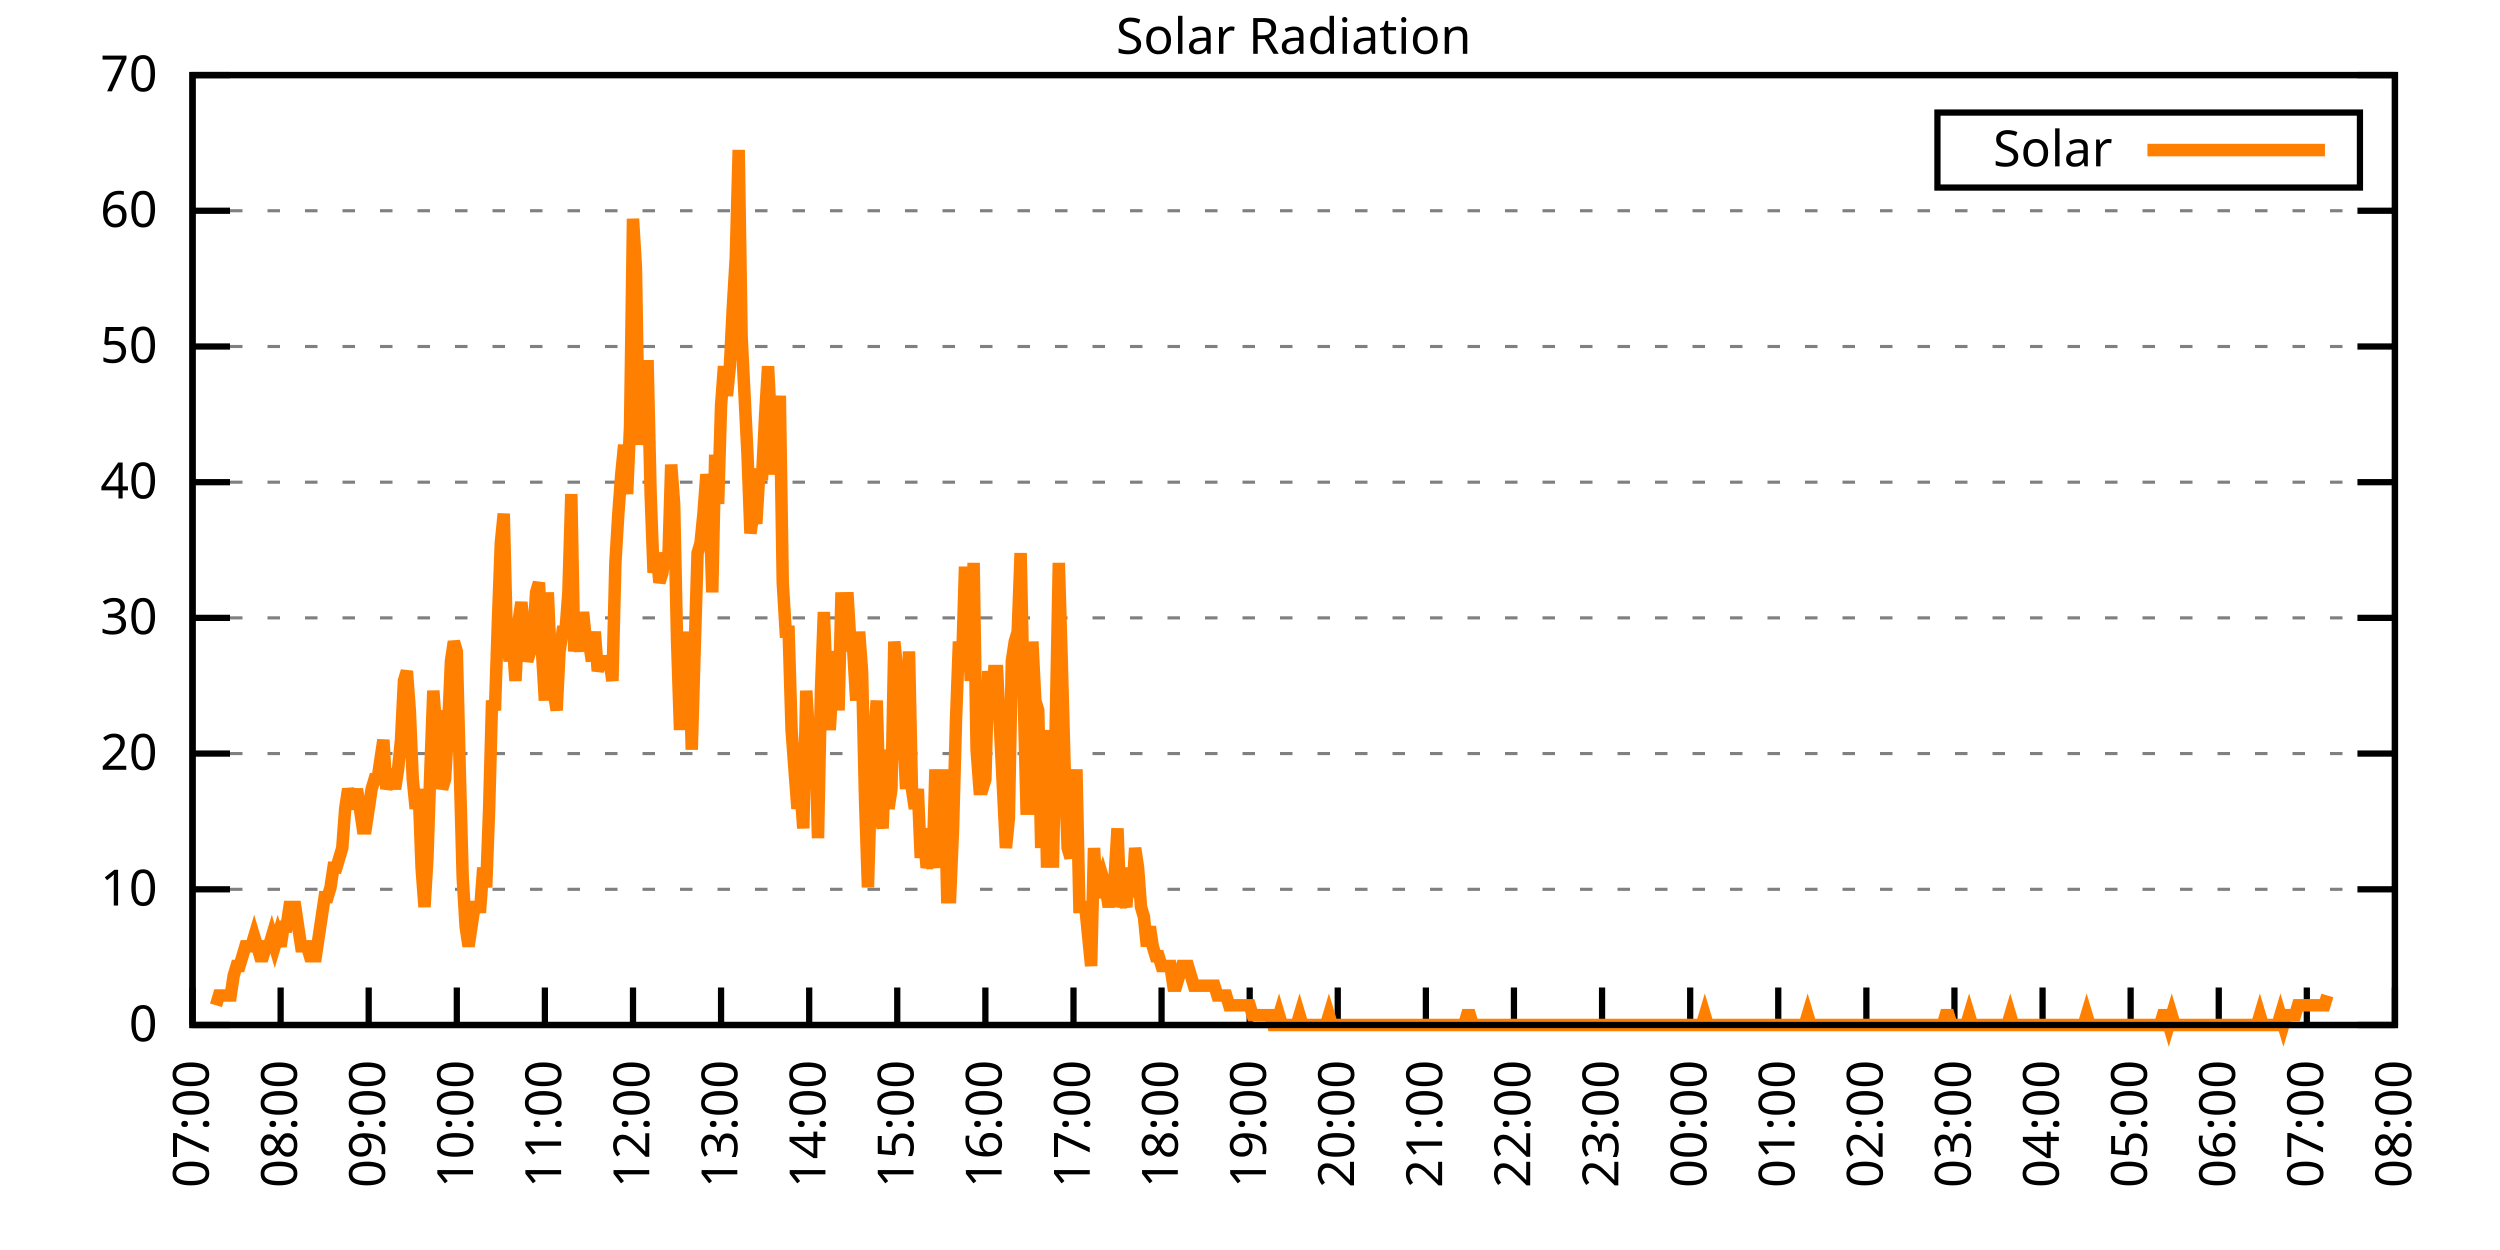
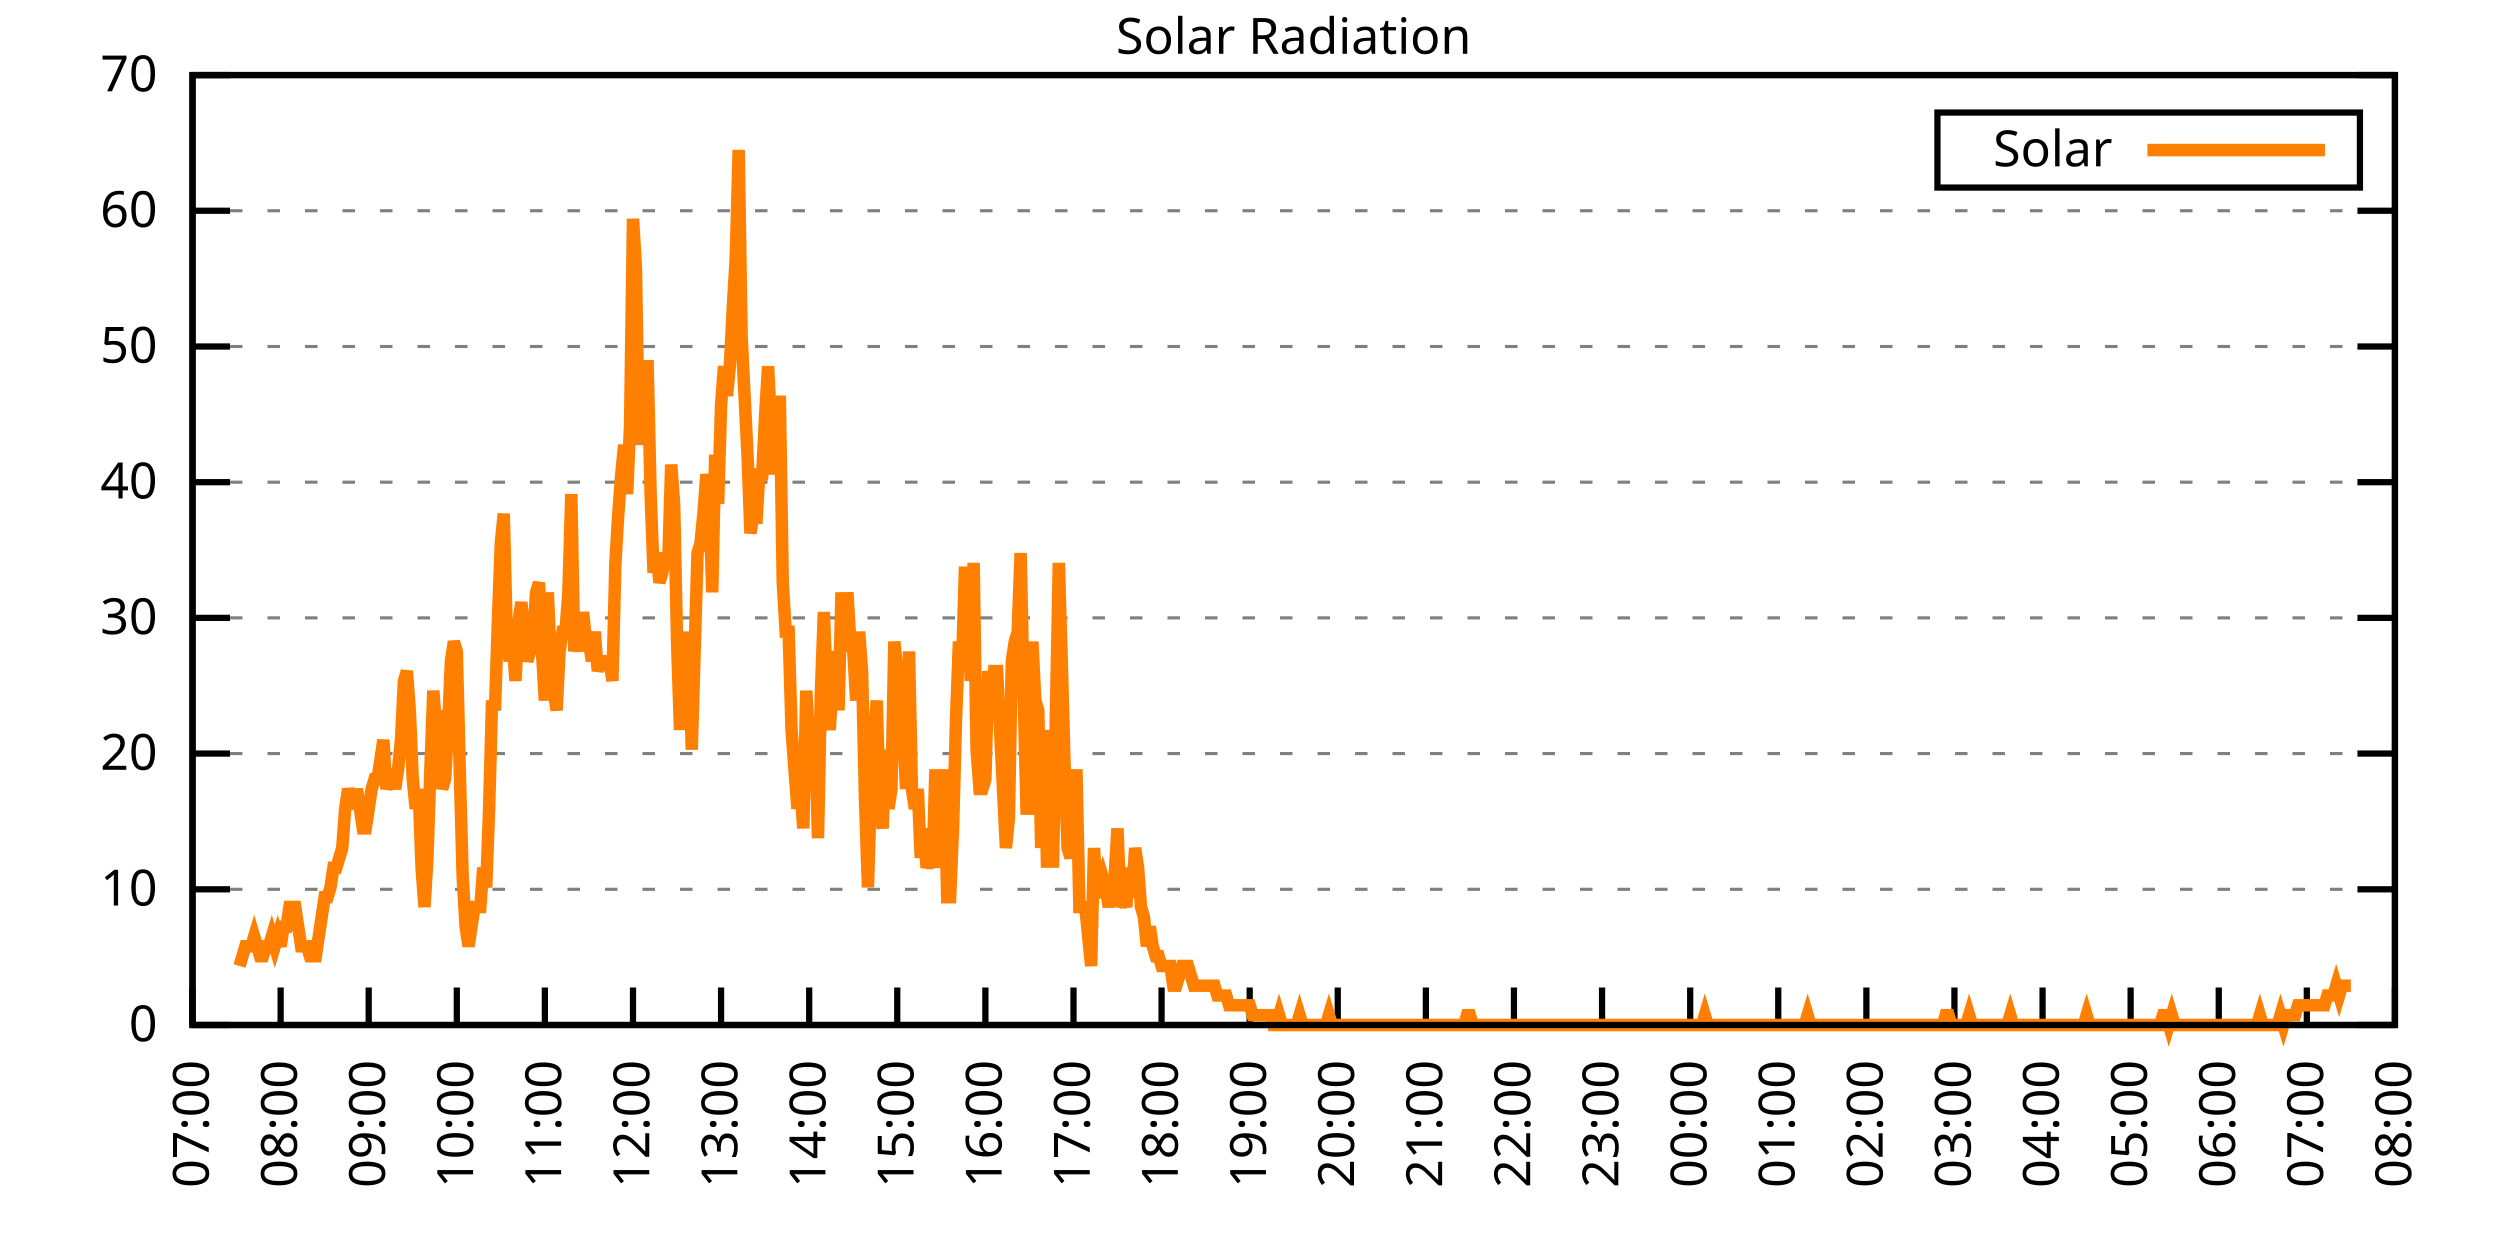
<svg xmlns="http://www.w3.org/2000/svg" xmlns:xlink="http://www.w3.org/1999/xlink" width="400" height="200" viewBox="0 0 400 200">
  <g id="gnuplot_canvas">
    <rect x="0" y="0" width="400" height="200" fill="none" />
    <defs>
      <circle id="gpDot" r="0.5" stroke-width="0.5" stroke="currentColor" />
      <path id="gpPt0" stroke-width="0.333" stroke="currentColor" d="M-1,0 h2 M0,-1 v2" />
      <path id="gpPt1" stroke-width="0.333" stroke="currentColor" d="M-1,-1 L1,1 M1,-1 L-1,1" />
      <path id="gpPt2" stroke-width="0.333" stroke="currentColor" d="M-1,0 L1,0 M0,-1 L0,1 M-1,-1 L1,1 M-1,1 L1,-1" />
      <rect id="gpPt3" stroke-width="0.333" stroke="currentColor" x="-1" y="-1" width="2" height="2" />
      <rect id="gpPt4" stroke-width="0.333" stroke="currentColor" fill="currentColor" x="-1" y="-1" width="2" height="2" />
      <circle id="gpPt5" stroke-width="0.333" stroke="currentColor" cx="0" cy="0" r="1" />
      <use xlink:href="#gpPt5" id="gpPt6" fill="currentColor" stroke="none" />
      <path id="gpPt7" stroke-width="0.333" stroke="currentColor" d="M0,-1.33 L-1.33,0.67 L1.33,0.67 z" />
      <use xlink:href="#gpPt7" id="gpPt8" fill="currentColor" stroke="none" />
      <use xlink:href="#gpPt7" id="gpPt9" stroke="currentColor" transform="rotate(180)" />
      <use xlink:href="#gpPt9" id="gpPt10" fill="currentColor" stroke="none" />
      <use xlink:href="#gpPt3" id="gpPt11" stroke="currentColor" transform="rotate(45)" />
      <use xlink:href="#gpPt11" id="gpPt12" fill="currentColor" stroke="none" />
      <path id="gpPt13" stroke-width="0.333" stroke="currentColor" d="M0,1.330 L1.265,0.411 L0.782,-1.067 L-0.782,-1.076 L-1.265,0.411 z" />
      <use xlink:href="#gpPt13" id="gpPt14" fill="currentColor" stroke="none" />
      <filter id="textbox" filterUnits="objectBoundingBox" x="0" y="0" height="1" width="1">
        <feFlood flood-color="white" flood-opacity="1" result="bgnd" />
        <feComposite in="SourceGraphic" in2="bgnd" operator="atop" />
      </filter>
      <filter id="greybox" filterUnits="objectBoundingBox" x="0" y="0" height="1" width="1">
        <feFlood flood-color="lightgrey" flood-opacity="1" result="grey" />
        <feComposite in="SourceGraphic" in2="grey" operator="atop" />
      </filter>
    </defs>
    <g fill="none" color="white" stroke="currentColor" stroke-width="1.00" stroke-linecap="butt" stroke-linejoin="miter">
</g>
    <g fill="none" color="black" stroke="currentColor" stroke-width="1.00" stroke-linecap="butt" stroke-linejoin="miter">
      <g stroke="none" shape-rendering="crispEdges">
        <polygon fill="rgb(255, 255, 255)" points="30.80,164.00 383.18,164.00 383.18,12.02 30.80,12.02 " />
      </g>
    </g>
    <g fill="none" color="black" stroke="currentColor" stroke-width="1.00" stroke-linecap="butt" stroke-linejoin="miter">
</g>
    <g fill="none" color="black" stroke="black" stroke-width="0.50" stroke-linecap="butt" stroke-linejoin="miter">
</g>
    <g fill="none" color="gray" stroke="currentColor" stroke-width="0.50" stroke-linecap="butt" stroke-linejoin="miter">
      <path stroke="gray" stroke-dasharray="2,4" class="gridline" d="M30.80,164.00 L383.19,164.00  " />
    </g>
    <g fill="none" color="gray" stroke="gray" stroke-width="1.00" stroke-linecap="butt" stroke-linejoin="miter">
</g>
    <g fill="none" color="black" stroke="currentColor" stroke-width="1.00" stroke-linecap="butt" stroke-linejoin="miter">
      <path stroke="black" d="M30.80,164.00 L36.80,164.00 M383.19,164.00 L377.19,164.00  " />
      <g transform="translate(25.20,166.60)" stroke="none" fill="black" font-family="Sans" font-size="8.00" text-anchor="end">
        <text>
          <tspan font-family="Sans"> 0</tspan>
        </text>
      </g>
    </g>
    <g fill="none" color="black" stroke="currentColor" stroke-width="1.00" stroke-linecap="butt" stroke-linejoin="miter">
</g>
    <g fill="none" color="black" stroke="black" stroke-width="0.50" stroke-linecap="butt" stroke-linejoin="miter">
</g>
    <g fill="none" color="gray" stroke="currentColor" stroke-width="0.50" stroke-linecap="butt" stroke-linejoin="miter">
      <path stroke="gray" stroke-dasharray="2,4" class="gridline" d="M30.80,142.29 L383.19,142.29  " />
    </g>
    <g fill="none" color="gray" stroke="gray" stroke-width="1.00" stroke-linecap="butt" stroke-linejoin="miter">
</g>
    <g fill="none" color="black" stroke="currentColor" stroke-width="1.00" stroke-linecap="butt" stroke-linejoin="miter">
      <path stroke="black" d="M30.80,142.29 L36.80,142.29 M383.19,142.29 L377.19,142.29  " />
      <g transform="translate(25.20,144.89)" stroke="none" fill="black" font-family="Sans" font-size="8.00" text-anchor="end">
        <text>
          <tspan font-family="Sans"> 10</tspan>
        </text>
      </g>
    </g>
    <g fill="none" color="black" stroke="currentColor" stroke-width="1.00" stroke-linecap="butt" stroke-linejoin="miter">
</g>
    <g fill="none" color="black" stroke="black" stroke-width="0.50" stroke-linecap="butt" stroke-linejoin="miter">
</g>
    <g fill="none" color="gray" stroke="currentColor" stroke-width="0.50" stroke-linecap="butt" stroke-linejoin="miter">
      <path stroke="gray" stroke-dasharray="2,4" class="gridline" d="M30.80,120.57 L383.19,120.57  " />
    </g>
    <g fill="none" color="gray" stroke="gray" stroke-width="1.00" stroke-linecap="butt" stroke-linejoin="miter">
</g>
    <g fill="none" color="black" stroke="currentColor" stroke-width="1.00" stroke-linecap="butt" stroke-linejoin="miter">
      <path stroke="black" d="M30.80,120.57 L36.80,120.57 M383.19,120.57 L377.19,120.57  " />
      <g transform="translate(25.20,123.17)" stroke="none" fill="black" font-family="Sans" font-size="8.00" text-anchor="end">
        <text>
          <tspan font-family="Sans"> 20</tspan>
        </text>
      </g>
    </g>
    <g fill="none" color="black" stroke="currentColor" stroke-width="1.00" stroke-linecap="butt" stroke-linejoin="miter">
</g>
    <g fill="none" color="black" stroke="black" stroke-width="0.50" stroke-linecap="butt" stroke-linejoin="miter">
</g>
    <g fill="none" color="gray" stroke="currentColor" stroke-width="0.50" stroke-linecap="butt" stroke-linejoin="miter">
      <path stroke="gray" stroke-dasharray="2,4" class="gridline" d="M30.80,98.86 L383.19,98.86  " />
    </g>
    <g fill="none" color="gray" stroke="gray" stroke-width="1.00" stroke-linecap="butt" stroke-linejoin="miter">
</g>
    <g fill="none" color="black" stroke="currentColor" stroke-width="1.00" stroke-linecap="butt" stroke-linejoin="miter">
      <path stroke="black" d="M30.80,98.86 L36.80,98.86 M383.19,98.86 L377.19,98.86  " />
      <g transform="translate(25.20,101.46)" stroke="none" fill="black" font-family="Sans" font-size="8.00" text-anchor="end">
        <text>
          <tspan font-family="Sans"> 30</tspan>
        </text>
      </g>
    </g>
    <g fill="none" color="black" stroke="currentColor" stroke-width="1.00" stroke-linecap="butt" stroke-linejoin="miter">
</g>
    <g fill="none" color="black" stroke="black" stroke-width="0.50" stroke-linecap="butt" stroke-linejoin="miter">
</g>
    <g fill="none" color="gray" stroke="currentColor" stroke-width="0.50" stroke-linecap="butt" stroke-linejoin="miter">
      <path stroke="gray" stroke-dasharray="2,4" class="gridline" d="M30.80,77.15 L383.19,77.15  " />
    </g>
    <g fill="none" color="gray" stroke="gray" stroke-width="1.00" stroke-linecap="butt" stroke-linejoin="miter">
</g>
    <g fill="none" color="black" stroke="currentColor" stroke-width="1.00" stroke-linecap="butt" stroke-linejoin="miter">
      <path stroke="black" d="M30.80,77.15 L36.80,77.15 M383.19,77.15 L377.19,77.15  " />
      <g transform="translate(25.20,79.75)" stroke="none" fill="black" font-family="Sans" font-size="8.00" text-anchor="end">
        <text>
          <tspan font-family="Sans"> 40</tspan>
        </text>
      </g>
    </g>
    <g fill="none" color="black" stroke="currentColor" stroke-width="1.00" stroke-linecap="butt" stroke-linejoin="miter">
</g>
    <g fill="none" color="black" stroke="black" stroke-width="0.50" stroke-linecap="butt" stroke-linejoin="miter">
</g>
    <g fill="none" color="gray" stroke="currentColor" stroke-width="0.50" stroke-linecap="butt" stroke-linejoin="miter">
      <path stroke="gray" stroke-dasharray="2,4" class="gridline" d="M30.80,55.44 L383.19,55.44  " />
    </g>
    <g fill="none" color="gray" stroke="gray" stroke-width="1.00" stroke-linecap="butt" stroke-linejoin="miter">
</g>
    <g fill="none" color="black" stroke="currentColor" stroke-width="1.00" stroke-linecap="butt" stroke-linejoin="miter">
      <path stroke="black" d="M30.80,55.44 L36.80,55.44 M383.19,55.44 L377.19,55.44  " />
      <g transform="translate(25.20,58.04)" stroke="none" fill="black" font-family="Sans" font-size="8.00" text-anchor="end">
        <text>
          <tspan font-family="Sans"> 50</tspan>
        </text>
      </g>
    </g>
    <g fill="none" color="black" stroke="currentColor" stroke-width="1.00" stroke-linecap="butt" stroke-linejoin="miter">
</g>
    <g fill="none" color="black" stroke="black" stroke-width="0.50" stroke-linecap="butt" stroke-linejoin="miter">
</g>
    <g fill="none" color="gray" stroke="currentColor" stroke-width="0.50" stroke-linecap="butt" stroke-linejoin="miter">
      <path stroke="gray" stroke-dasharray="2,4" class="gridline" d="M30.80,33.72 L383.19,33.72  " />
    </g>
    <g fill="none" color="gray" stroke="gray" stroke-width="1.00" stroke-linecap="butt" stroke-linejoin="miter">
</g>
    <g fill="none" color="black" stroke="currentColor" stroke-width="1.00" stroke-linecap="butt" stroke-linejoin="miter">
      <path stroke="black" d="M30.80,33.72 L36.80,33.72 M383.19,33.72 L377.19,33.72  " />
      <g transform="translate(25.20,36.32)" stroke="none" fill="black" font-family="Sans" font-size="8.00" text-anchor="end">
        <text>
          <tspan font-family="Sans"> 60</tspan>
        </text>
      </g>
    </g>
    <g fill="none" color="black" stroke="currentColor" stroke-width="1.00" stroke-linecap="butt" stroke-linejoin="miter">
</g>
    <g fill="none" color="black" stroke="black" stroke-width="0.50" stroke-linecap="butt" stroke-linejoin="miter">
</g>
    <g fill="none" color="gray" stroke="currentColor" stroke-width="0.50" stroke-linecap="butt" stroke-linejoin="miter">
      <path stroke="gray" stroke-dasharray="2,4" class="gridline" d="M30.80,12.01 L383.19,12.01  " />
    </g>
    <g fill="none" color="gray" stroke="gray" stroke-width="1.00" stroke-linecap="butt" stroke-linejoin="miter">
</g>
    <g fill="none" color="black" stroke="currentColor" stroke-width="1.00" stroke-linecap="butt" stroke-linejoin="miter">
      <path stroke="black" d="M30.80,12.01 L36.80,12.01 M383.19,12.01 L377.19,12.01  " />
      <g transform="translate(25.20,14.61)" stroke="none" fill="black" font-family="Sans" font-size="8.00" text-anchor="end">
        <text>
          <tspan font-family="Sans"> 70</tspan>
        </text>
      </g>
    </g>
    <g fill="none" color="black" stroke="currentColor" stroke-width="1.00" stroke-linecap="butt" stroke-linejoin="miter">
      <path stroke="black" d="M30.80,164.00 L30.80,158.00  " />
      <g transform="translate(33.40,169.60) rotate(270.00)" stroke="none" fill="black" font-family="Sans" font-size="8.00" text-anchor="end">
        <text>
          <tspan font-family="Sans">07:00</tspan>
        </text>
      </g>
    </g>
    <g fill="none" color="black" stroke="currentColor" stroke-width="1.00" stroke-linecap="butt" stroke-linejoin="miter">
      <path stroke="black" d="M44.90,164.00 L44.90,158.00  " />
      <g transform="translate(47.50,169.60) rotate(270.00)" stroke="none" fill="black" font-family="Sans" font-size="8.00" text-anchor="end">
        <text>
          <tspan font-family="Sans">08:00</tspan>
        </text>
      </g>
    </g>
    <g fill="none" color="black" stroke="currentColor" stroke-width="1.00" stroke-linecap="butt" stroke-linejoin="miter">
      <path stroke="black" d="M58.99,164.00 L58.99,158.00  " />
      <g transform="translate(61.59,169.60) rotate(270.00)" stroke="none" fill="black" font-family="Sans" font-size="8.00" text-anchor="end">
        <text>
          <tspan font-family="Sans">09:00</tspan>
        </text>
      </g>
    </g>
    <g fill="none" color="black" stroke="currentColor" stroke-width="1.00" stroke-linecap="butt" stroke-linejoin="miter">
      <path stroke="black" d="M73.09,164.00 L73.09,158.00  " />
      <g transform="translate(75.69,169.60) rotate(270.00)" stroke="none" fill="black" font-family="Sans" font-size="8.00" text-anchor="end">
        <text>
          <tspan font-family="Sans">10:00</tspan>
        </text>
      </g>
    </g>
    <g fill="none" color="black" stroke="currentColor" stroke-width="1.00" stroke-linecap="butt" stroke-linejoin="miter">
      <path stroke="black" d="M87.18,164.00 L87.18,158.00  " />
      <g transform="translate(89.78,169.60) rotate(270.00)" stroke="none" fill="black" font-family="Sans" font-size="8.00" text-anchor="end">
        <text>
          <tspan font-family="Sans">11:00</tspan>
        </text>
      </g>
    </g>
    <g fill="none" color="black" stroke="currentColor" stroke-width="1.00" stroke-linecap="butt" stroke-linejoin="miter">
      <path stroke="black" d="M101.28,164.00 L101.28,158.00  " />
      <g transform="translate(103.88,169.60) rotate(270.00)" stroke="none" fill="black" font-family="Sans" font-size="8.00" text-anchor="end">
        <text>
          <tspan font-family="Sans">12:00</tspan>
        </text>
      </g>
    </g>
    <g fill="none" color="black" stroke="currentColor" stroke-width="1.00" stroke-linecap="butt" stroke-linejoin="miter">
      <path stroke="black" d="M115.37,164.00 L115.37,158.00  " />
      <g transform="translate(117.97,169.60) rotate(270.00)" stroke="none" fill="black" font-family="Sans" font-size="8.00" text-anchor="end">
        <text>
          <tspan font-family="Sans">13:00</tspan>
        </text>
      </g>
    </g>
    <g fill="none" color="black" stroke="currentColor" stroke-width="1.00" stroke-linecap="butt" stroke-linejoin="miter">
      <path stroke="black" d="M129.47,164.00 L129.47,158.00  " />
      <g transform="translate(132.07,169.60) rotate(270.00)" stroke="none" fill="black" font-family="Sans" font-size="8.00" text-anchor="end">
        <text>
          <tspan font-family="Sans">14:00</tspan>
        </text>
      </g>
    </g>
    <g fill="none" color="black" stroke="currentColor" stroke-width="1.00" stroke-linecap="butt" stroke-linejoin="miter">
      <path stroke="black" d="M143.56,164.00 L143.56,158.00  " />
      <g transform="translate(146.16,169.60) rotate(270.00)" stroke="none" fill="black" font-family="Sans" font-size="8.00" text-anchor="end">
        <text>
          <tspan font-family="Sans">15:00</tspan>
        </text>
      </g>
    </g>
    <g fill="none" color="black" stroke="currentColor" stroke-width="1.00" stroke-linecap="butt" stroke-linejoin="miter">
      <path stroke="black" d="M157.66,164.00 L157.66,158.00  " />
      <g transform="translate(160.26,169.60) rotate(270.00)" stroke="none" fill="black" font-family="Sans" font-size="8.00" text-anchor="end">
        <text>
          <tspan font-family="Sans">16:00</tspan>
        </text>
      </g>
    </g>
    <g fill="none" color="black" stroke="currentColor" stroke-width="1.00" stroke-linecap="butt" stroke-linejoin="miter">
      <path stroke="black" d="M171.76,164.00 L171.76,158.00  " />
      <g transform="translate(174.36,169.60) rotate(270.00)" stroke="none" fill="black" font-family="Sans" font-size="8.00" text-anchor="end">
        <text>
          <tspan font-family="Sans">17:00</tspan>
        </text>
      </g>
    </g>
    <g fill="none" color="black" stroke="currentColor" stroke-width="1.00" stroke-linecap="butt" stroke-linejoin="miter">
      <path stroke="black" d="M185.85,164.00 L185.85,158.00  " />
      <g transform="translate(188.45,169.60) rotate(270.00)" stroke="none" fill="black" font-family="Sans" font-size="8.00" text-anchor="end">
        <text>
          <tspan font-family="Sans">18:00</tspan>
        </text>
      </g>
    </g>
    <g fill="none" color="black" stroke="currentColor" stroke-width="1.00" stroke-linecap="butt" stroke-linejoin="miter">
      <path stroke="black" d="M199.95,164.00 L199.95,158.00  " />
      <g transform="translate(202.55,169.60) rotate(270.00)" stroke="none" fill="black" font-family="Sans" font-size="8.00" text-anchor="end">
        <text>
          <tspan font-family="Sans">19:00</tspan>
        </text>
      </g>
    </g>
    <g fill="none" color="black" stroke="currentColor" stroke-width="1.00" stroke-linecap="butt" stroke-linejoin="miter">
      <path stroke="black" d="M214.04,164.00 L214.04,158.00  " />
      <g transform="translate(216.64,169.60) rotate(270.00)" stroke="none" fill="black" font-family="Sans" font-size="8.00" text-anchor="end">
        <text>
          <tspan font-family="Sans">20:00</tspan>
        </text>
      </g>
    </g>
    <g fill="none" color="black" stroke="currentColor" stroke-width="1.00" stroke-linecap="butt" stroke-linejoin="miter">
      <path stroke="black" d="M228.14,164.00 L228.14,158.00  " />
      <g transform="translate(230.74,169.60) rotate(270.00)" stroke="none" fill="black" font-family="Sans" font-size="8.00" text-anchor="end">
        <text>
          <tspan font-family="Sans">21:00</tspan>
        </text>
      </g>
    </g>
    <g fill="none" color="black" stroke="currentColor" stroke-width="1.00" stroke-linecap="butt" stroke-linejoin="miter">
      <path stroke="black" d="M242.23,164.00 L242.23,158.00  " />
      <g transform="translate(244.83,169.60) rotate(270.00)" stroke="none" fill="black" font-family="Sans" font-size="8.00" text-anchor="end">
        <text>
          <tspan font-family="Sans">22:00</tspan>
        </text>
      </g>
    </g>
    <g fill="none" color="black" stroke="currentColor" stroke-width="1.00" stroke-linecap="butt" stroke-linejoin="miter">
      <path stroke="black" d="M256.33,164.00 L256.33,158.00  " />
      <g transform="translate(258.93,169.60) rotate(270.00)" stroke="none" fill="black" font-family="Sans" font-size="8.00" text-anchor="end">
        <text>
          <tspan font-family="Sans">23:00</tspan>
        </text>
      </g>
    </g>
    <g fill="none" color="black" stroke="currentColor" stroke-width="1.00" stroke-linecap="butt" stroke-linejoin="miter">
      <path stroke="black" d="M270.43,164.00 L270.43,158.00  " />
      <g transform="translate(273.03,169.60) rotate(270.00)" stroke="none" fill="black" font-family="Sans" font-size="8.00" text-anchor="end">
        <text>
          <tspan font-family="Sans">00:00</tspan>
        </text>
      </g>
    </g>
    <g fill="none" color="black" stroke="currentColor" stroke-width="1.00" stroke-linecap="butt" stroke-linejoin="miter">
      <path stroke="black" d="M284.52,164.00 L284.52,158.00  " />
      <g transform="translate(287.12,169.60) rotate(270.00)" stroke="none" fill="black" font-family="Sans" font-size="8.00" text-anchor="end">
        <text>
          <tspan font-family="Sans">01:00</tspan>
        </text>
      </g>
    </g>
    <g fill="none" color="black" stroke="currentColor" stroke-width="1.00" stroke-linecap="butt" stroke-linejoin="miter">
      <path stroke="black" d="M298.62,164.00 L298.62,158.00  " />
      <g transform="translate(301.22,169.60) rotate(270.00)" stroke="none" fill="black" font-family="Sans" font-size="8.00" text-anchor="end">
        <text>
          <tspan font-family="Sans">02:00</tspan>
        </text>
      </g>
    </g>
    <g fill="none" color="black" stroke="currentColor" stroke-width="1.00" stroke-linecap="butt" stroke-linejoin="miter">
      <path stroke="black" d="M312.71,164.00 L312.71,158.00  " />
      <g transform="translate(315.31,169.60) rotate(270.00)" stroke="none" fill="black" font-family="Sans" font-size="8.00" text-anchor="end">
        <text>
          <tspan font-family="Sans">03:00</tspan>
        </text>
      </g>
    </g>
    <g fill="none" color="black" stroke="currentColor" stroke-width="1.00" stroke-linecap="butt" stroke-linejoin="miter">
      <path stroke="black" d="M326.81,164.00 L326.81,158.00  " />
      <g transform="translate(329.41,169.60) rotate(270.00)" stroke="none" fill="black" font-family="Sans" font-size="8.00" text-anchor="end">
        <text>
          <tspan font-family="Sans">04:00</tspan>
        </text>
      </g>
    </g>
    <g fill="none" color="black" stroke="currentColor" stroke-width="1.00" stroke-linecap="butt" stroke-linejoin="miter">
      <path stroke="black" d="M340.90,164.00 L340.90,158.00  " />
      <g transform="translate(343.50,169.60) rotate(270.00)" stroke="none" fill="black" font-family="Sans" font-size="8.00" text-anchor="end">
        <text>
          <tspan font-family="Sans">05:00</tspan>
        </text>
      </g>
    </g>
    <g fill="none" color="black" stroke="currentColor" stroke-width="1.00" stroke-linecap="butt" stroke-linejoin="miter">
      <path stroke="black" d="M355.00,164.00 L355.00,158.00  " />
      <g transform="translate(357.60,169.60) rotate(270.00)" stroke="none" fill="black" font-family="Sans" font-size="8.00" text-anchor="end">
        <text>
          <tspan font-family="Sans">06:00</tspan>
        </text>
      </g>
    </g>
    <g fill="none" color="black" stroke="currentColor" stroke-width="1.00" stroke-linecap="butt" stroke-linejoin="miter">
      <path stroke="black" d="M369.09,164.00 L369.09,158.00  " />
      <g transform="translate(371.69,169.60) rotate(270.00)" stroke="none" fill="black" font-family="Sans" font-size="8.00" text-anchor="end">
        <text>
          <tspan font-family="Sans">07:00</tspan>
        </text>
      </g>
    </g>
    <g fill="none" color="black" stroke="currentColor" stroke-width="1.00" stroke-linecap="butt" stroke-linejoin="miter">
      <path stroke="black" d="M383.19,164.00 L383.19,158.00  " />
      <g transform="translate(385.79,169.60) rotate(270.00)" stroke="none" fill="black" font-family="Sans" font-size="8.00" text-anchor="end">
        <text>
          <tspan font-family="Sans">08:00</tspan>
        </text>
      </g>
    </g>
    <g fill="none" color="black" stroke="currentColor" stroke-width="1.00" stroke-linecap="butt" stroke-linejoin="miter">
</g>
    <g fill="none" color="black" stroke="currentColor" stroke-width="1.00" stroke-linecap="butt" stroke-linejoin="miter">
      <path stroke="black" d="M30.80,12.01 L30.80,164.00 L383.19,164.00 L383.19,12.01 L30.80,12.01 Z  " />
    </g>
    <g fill="none" color="black" stroke="currentColor" stroke-width="1.00" stroke-linecap="butt" stroke-linejoin="miter">
</g>
    <g fill="none" color="black" stroke="currentColor" stroke-width="1.00" stroke-linecap="butt" stroke-linejoin="miter">
      <path stroke="black" d="M309.99,30.01 L309.99,18.01 L377.59,18.01 L377.59,30.01 L309.99,30.01 Z  " />
    </g>
    <g id="Solar_Radiation_plot_1">
      <g fill="none" color="white" stroke="black" stroke-width="2.00" stroke-linecap="butt" stroke-linejoin="miter">
</g>
      <g fill="none" color="black" stroke="currentColor" stroke-width="2.00" stroke-linecap="butt" stroke-linejoin="miter">
        <g transform="translate(337.99,26.61)" stroke="none" fill="black" font-family="Sans" font-size="8.00" text-anchor="end">
          <text>
            <tspan font-family="Sans">Solar</tspan>
          </text>
        </g>
      </g>
      <g fill="none" color="black" stroke="currentColor" stroke-width="2.00" stroke-linecap="butt" stroke-linejoin="miter">
-         <path stroke="rgb(255, 127,   0)" d="M343.59,24.01 L371.99,24.01 M34.56,160.85 L35.03,159.28 L35.50,159.28 L35.97,159.28 L36.44,159.28 L36.91,159.28   L37.38,156.13 L37.85,154.56 L38.32,154.56 L38.79,152.99 L39.26,151.41 L39.73,151.41 L40.20,151.41 L40.67,149.84   L41.14,151.41 L41.61,152.99 L42.08,152.99 L42.55,151.41 L43.02,151.41 L43.49,149.84 L43.96,151.41 L44.43,149.84   L44.90,151.41 L45.37,148.27 L45.84,148.27 L46.31,145.12 L46.78,145.12 L47.24,145.12 L47.71,148.27 L48.18,151.41   L48.65,151.41 L49.12,151.41 L49.59,152.99 L50.06,152.99 L50.53,152.99 L51.00,149.84 L51.47,146.70 L51.94,143.55   L52.41,143.55 L52.88,141.98 L53.35,138.83 L53.82,138.83 L54.29,137.26 L54.76,135.68 L55.23,129.39 L55.70,126.24   L56.17,127.82 L56.64,129.39 L57.11,126.24 L57.58,129.39 L58.05,132.54 L58.52,132.54 L58.99,129.39 L59.46,126.24   L59.93,124.67 L60.40,124.67 L60.87,121.52 L61.34,118.38 L61.81,126.24 L62.28,124.67 L62.75,123.10 L63.22,126.24   L63.69,123.10 L64.16,118.38 L64.63,108.94 L65.10,107.37 L65.57,113.66 L66.04,124.67 L66.51,129.39 L66.98,126.24   L67.45,138.83 L67.92,145.12 L68.39,137.26 L68.86,123.10 L69.33,110.51 L69.80,116.80 L70.27,113.66 L70.74,126.24   L71.21,124.67 L71.68,116.80 L72.15,105.79 L72.62,102.65 L73.09,104.22 L73.56,123.10 L74.03,140.40 L74.50,148.27   L74.97,151.41 L75.44,148.27 L75.91,145.12 L76.38,145.12 L76.85,145.12 L77.32,138.83 L77.79,141.98 L78.26,129.39   L78.73,112.09 L79.19,113.66 L79.66,99.50 L80.13,86.91 L80.60,82.19 L81.07,101.07 L81.54,105.79 L82.01,102.65   L82.48,108.94 L82.95,99.50 L83.42,96.35 L83.89,101.07 L84.36,105.79 L84.83,104.22 L85.30,102.65 L85.77,94.78   L86.24,93.21 L86.71,104.22 L87.18,112.09 L87.65,94.78 L88.12,105.79 L88.59,110.51 L89.06,113.66 L89.53,104.22   L90.00,101.07 L90.47,101.07 L90.94,94.78 L91.41,79.05 L91.88,104.22 L92.35,101.07 L92.82,104.22 L93.29,97.93   L93.76,102.65 L94.23,102.65 L94.70,105.79 L95.17,101.07 L95.64,107.37 L96.11,105.79 L96.58,105.79 L97.05,105.79   L97.52,105.79 L97.99,108.94 L98.46,90.06 L98.93,82.19 L99.40,75.90 L99.87,71.18 L100.34,79.05 L100.81,68.04   L101.28,35.00 L101.75,42.87 L102.22,71.18 L102.69,61.74 L103.16,58.60 L103.63,58.60 L104.10,79.05 L104.57,91.63   L105.04,88.49 L105.51,93.21 L105.98,91.63 L106.45,88.49 L106.92,90.06 L107.39,74.33 L107.86,80.62 L108.33,102.65   L108.80,116.80 L109.27,101.07 L109.74,110.51 L110.21,101.07 L110.68,119.95 L111.14,104.22 L111.61,88.49 L112.08,86.91   L112.55,82.19 L113.02,75.90 L113.49,79.05 L113.96,94.78 L114.43,72.76 L114.90,80.62 L115.37,64.89 L115.84,58.60   L116.31,63.32 L116.78,58.60 L117.25,49.16 L117.72,41.29 L118.19,23.99 L118.66,53.88 L119.13,63.32 L119.60,72.76   L120.07,85.34 L120.54,82.19 L121.01,83.77 L121.48,75.90 L121.95,75.90 L122.42,66.46 L122.89,58.60 L123.36,68.04   L123.83,75.90 L124.30,71.18 L124.77,63.32 L125.24,93.21 L125.71,101.07 L126.18,101.07 L126.65,116.80 L127.12,123.10   L127.59,129.39 L128.06,126.24 L128.53,132.54 L129.00,110.51 L129.47,118.38 L129.94,126.24 L130.41,116.80 L130.88,134.11   L131.35,110.51 L131.82,97.93 L132.29,110.51 L132.76,116.80 L133.23,108.94 L133.70,104.22 L134.17,113.66 L134.64,94.78   L135.11,104.22 L135.58,94.78 L136.05,102.65 L136.52,104.22 L136.99,112.09 L137.46,101.07 L137.93,107.37 L138.40,127.82   L138.87,141.98 L139.34,126.24 L139.81,118.38 L140.28,112.09 L140.75,129.39 L141.22,132.54 L141.69,119.95 L142.16,129.39   L142.63,126.24 L143.09,102.65 L143.56,107.37 L144.03,108.94 L144.50,116.80 L144.97,126.24 L145.44,104.22 L145.91,126.24   L146.38,129.39 L146.85,126.24 L147.32,137.26 L147.79,132.54 L148.26,138.83 L148.73,137.26 L149.20,138.83 L149.67,123.10   L150.14,134.11 L150.61,138.83 L151.08,123.10 L151.55,143.55 L152.02,143.55 L152.49,132.54 L152.96,115.23 L153.43,102.65   L153.90,107.37 L154.37,91.63 L154.84,91.63 L155.31,108.94 L155.78,90.06 L156.25,119.95 L156.72,126.24 L157.19,126.24   L157.66,124.67 L158.13,107.37 L158.60,113.66 L159.07,107.37 L159.54,107.37 L160.01,116.80 L160.48,126.24 L160.95,135.68   L161.42,130.96 L161.89,105.79 L162.36,102.65 L162.83,101.07 L163.30,88.49 L163.77,110.51 L164.24,129.39 L164.71,129.39   L165.18,102.65 L165.65,112.09 L166.12,113.66 L166.59,135.68 L167.06,116.80 L167.53,138.83 L168.00,121.52 L168.47,138.83   L169.41,90.06 L169.88,105.79 L170.35,123.10 L170.82,135.68 L171.29,137.26 L171.76,132.54 L172.23,123.10 L172.70,145.12   L173.17,145.12 L173.64,145.12 L174.11,149.84 L174.58,154.56 L175.04,135.68 L175.51,143.55 L175.98,141.98 L176.45,140.40   L176.92,141.98 L177.39,145.12 L177.86,141.98 L178.33,140.40 L178.80,132.54 L179.27,145.12 L179.74,143.55 L180.21,145.12   L180.68,138.83 L181.15,143.55 L181.62,135.68 L182.09,138.83 L182.56,145.12 L183.03,146.70 L183.50,151.41 L183.97,148.27   L184.44,151.41 L184.91,152.99 L185.38,152.99 L185.85,154.56 L186.32,154.56 L186.79,154.56 L187.26,154.56 L187.73,157.71   L188.20,157.71 L188.67,156.13 L189.14,154.56 L189.61,154.56 L190.08,154.56 L190.55,156.13 L191.02,157.71 L191.49,157.71   L191.96,157.71 L192.43,157.71 L192.90,157.71 L193.37,157.71 L193.84,157.71 L194.31,157.71 L194.78,159.28 L195.25,159.28   L195.72,159.28 L196.19,159.28 L196.66,160.85 L197.13,160.85 L197.60,160.85 L198.07,160.85 L198.54,160.85 L199.01,160.85   L199.48,160.85 L199.95,160.85 L200.42,162.43 L200.89,162.43 L201.36,162.43 L201.83,162.43 L202.30,162.43 L202.77,162.43   L203.24,162.43 L203.71,164.00 L204.18,164.00 L204.65,162.43 L205.12,164.00 L205.59,164.00 L206.06,164.00 L206.53,164.00   L207.00,164.00 L207.46,164.00 L207.93,162.43 L208.40,164.00 L208.87,164.00 L209.34,164.00 L209.81,164.00 L210.28,164.00   L210.75,164.00 L211.22,164.00 L211.69,164.00 L212.16,164.00 L212.63,162.43 L213.10,164.00 L213.57,164.00 L214.04,164.00   L214.51,164.00 L214.98,164.00 L215.45,164.00 L215.92,164.00 L216.39,164.00 L216.86,164.00 L217.33,164.00 L217.80,164.00   L218.27,164.00 L218.74,164.00 L219.21,164.00 L219.68,164.00 L220.15,164.00 L220.62,164.00 L221.09,164.00 L221.56,164.00   L222.03,164.00 L222.50,164.00 L222.97,164.00 L223.44,164.00 L223.91,164.00 L224.38,164.00 L224.85,164.00 L225.32,164.00   L225.79,164.00 L226.26,164.00 L226.73,164.00 L227.20,164.00 L227.67,164.00 L228.14,164.00 L228.61,164.00 L229.08,164.00   L229.55,164.00 L230.02,164.00 L230.49,164.00 L230.96,164.00 L231.43,164.00 L231.90,164.00 L232.37,164.00 L232.84,164.00   L233.31,164.00 L233.78,164.00 L234.25,164.00 L234.72,162.43 L235.19,162.43 L235.66,164.00 L236.13,164.00 L236.60,164.00   L237.07,164.00 L237.54,164.00 L238.01,164.00 L238.48,164.00 L238.95,164.00 L239.41,164.00 L239.88,164.00 L240.35,164.00   L240.82,164.00 L241.29,164.00 L241.76,164.00 L242.23,164.00 L242.70,164.00 L243.17,164.00 L243.64,164.00 L244.11,164.00   L244.58,164.00 L245.05,164.00 L245.52,164.00 L245.99,164.00 L246.46,164.00 L246.93,164.00 L247.40,164.00 L247.87,164.00   L248.34,164.00 L248.81,164.00 L249.28,164.00 L249.75,164.00 L250.22,164.00 L250.69,164.00 L251.16,164.00 L251.63,164.00   L252.10,164.00 L252.57,164.00 L253.04,164.00 L253.51,164.00 L253.98,164.00 L254.45,164.00 L254.92,164.00 L255.39,164.00   L255.86,164.00 L256.33,164.00 L256.80,164.00 L257.27,164.00 L257.74,164.00 L258.21,164.00 L258.68,164.00 L259.15,164.00   L259.62,164.00 L260.09,164.00 L260.56,164.00 L261.03,164.00 L261.50,164.00 L261.97,164.00 L262.44,164.00 L262.91,164.00   L263.38,164.00 L263.85,164.00 L264.32,164.00 L264.79,164.00 L265.26,164.00 L265.73,164.00 L266.20,164.00 L266.67,164.00   L267.14,164.00 L267.61,164.00 L268.08,164.00 L268.55,164.00 L269.02,164.00 L269.49,164.00 L269.96,164.00 L270.43,164.00   L270.90,164.00 L271.36,164.00 L271.83,164.00 L272.30,164.00 L272.77,162.43 L273.24,164.00 L273.71,164.00 L274.18,164.00   L274.65,164.00 L275.12,164.00 L275.59,164.00 L276.06,164.00 L276.53,164.00 L277.00,164.00 L277.47,164.00 L277.94,164.00   L278.41,164.00 L278.88,164.00 L279.35,164.00 L279.82,164.00 L280.29,164.00 L280.76,164.00 L281.23,164.00 L281.70,164.00   L282.17,164.00 L282.64,164.00 L283.11,164.00 L283.58,164.00 L284.05,164.00 L284.52,164.00 L284.99,164.00 L285.46,164.00   L285.93,164.00 L286.40,164.00 L286.87,164.00 L287.34,164.00 L287.81,164.00 L288.28,164.00 L288.75,164.00 L289.22,162.43   L289.69,164.00 L290.16,164.00 L290.63,164.00 L291.10,164.00 L291.57,164.00 L292.04,164.00 L292.51,164.00 L292.98,164.00   L293.45,164.00 L293.92,164.00 L294.39,164.00 L294.86,164.00 L295.33,164.00 L295.80,164.00 L296.27,164.00 L296.74,164.00   L297.21,164.00 L297.68,164.00 L298.15,164.00 L298.62,164.00 L299.09,164.00 L299.56,164.00 L300.03,164.00 L300.50,164.00   L300.97,164.00 L301.44,164.00 L301.91,164.00 L302.38,164.00 L302.85,164.00 L303.31,164.00 L303.78,164.00 L304.25,164.00   L304.72,164.00 L305.19,164.00 L305.66,164.00 L306.13,164.00 L306.60,164.00 L307.07,164.00 L307.54,164.00 L308.01,164.00   L308.48,164.00 L308.95,164.00 L309.42,164.00 L309.89,164.00 L310.36,164.00 L310.83,164.00 L311.30,162.43 L311.77,162.43   L312.24,164.00 L312.71,164.00 L313.18,164.00 L313.65,164.00 L314.12,164.00 L314.59,164.00 L315.06,162.43 L315.53,164.00   L316.00,164.00 L316.47,164.00 L316.94,164.00 L317.41,164.00 L317.88,164.00 L318.35,164.00 L318.82,164.00 L319.29,164.00   L319.76,164.00 L320.23,164.00 L320.70,164.00 L321.17,164.00 L321.64,162.43 L322.11,164.00 L322.58,164.00 L323.05,164.00   L323.52,164.00 L323.99,164.00 L324.46,164.00 L324.93,164.00 L325.40,164.00 L325.87,164.00 L326.34,164.00 L326.81,164.00   L327.28,164.00 L327.75,164.00 L328.22,164.00 L328.69,164.00 L329.16,164.00 L329.63,164.00 L330.10,164.00 L330.57,164.00   L331.04,164.00 L331.51,164.00 L331.98,164.00 L332.45,164.00 L332.92,164.00 L333.39,164.00 L333.86,162.43 L334.33,164.00   L334.80,164.00 L335.26,164.00 L335.73,164.00 L336.20,164.00 L336.67,164.00 L337.14,164.00 L337.61,164.00 L338.08,164.00   L338.55,164.00 L339.02,164.00 L339.49,164.00 L339.96,164.00 L340.43,164.00 L340.90,164.00 L341.37,164.00 L341.84,164.00   L342.31,164.00 L342.78,164.00 L343.25,164.00 L343.72,164.00 L344.19,164.00 L344.66,164.00 L345.13,164.00 L345.60,164.00   L346.07,162.43 L346.54,162.43 L347.01,164.00 L347.48,162.43 L347.95,164.00 L348.42,164.00 L348.89,164.00 L349.36,164.00   L349.83,164.00 L350.30,164.00 L350.77,164.00 L351.24,164.00 L351.71,164.00 L352.18,164.00 L352.65,164.00 L353.12,164.00   L353.59,164.00 L354.06,164.00 L354.53,164.00 L355.00,164.00 L355.47,164.00 L355.94,164.00 L356.41,164.00 L356.88,164.00   L357.35,164.00 L357.82,164.00 L358.29,164.00 L358.76,164.00 L359.23,164.00 L359.70,164.00 L360.17,164.00 L360.64,164.00   L361.11,164.00 L361.58,162.43 L362.05,164.00 L362.52,164.00 L362.99,164.00 L363.46,164.00 L363.93,164.00 L364.40,164.00   L364.87,162.43 L365.34,164.00 L365.81,162.43 L366.28,162.43 L366.75,162.43 L367.21,162.43 L367.68,160.85 L368.15,160.85   L368.62,160.85 L369.09,160.85 L369.56,160.85 L370.03,160.85 L370.50,160.85 L370.97,160.85 L371.44,160.85 L371.91,160.85   L372.38,159.28  " />
+         <path stroke="rgb(255, 127,   0)" d="M343.59,24.01 L371.99,24.01 M38.32,154.56 L38.79,152.99 L39.26,151.41 L39.73,151.41 L40.20,151.41 L40.67,149.84   L41.14,151.41 L41.61,152.99 L42.08,152.99 L42.55,151.41 L43.02,151.41 L43.49,149.84 L43.96,151.41 L44.43,149.84   L44.90,151.41 L45.37,148.27 L45.84,148.27 L46.31,145.12 L46.78,145.12 L47.24,145.12 L47.71,148.27 L48.18,151.41   L48.65,151.41 L49.12,151.41 L49.59,152.99 L50.06,152.99 L50.53,152.99 L51.00,149.84 L51.47,146.70 L51.94,143.55   L52.41,143.55 L52.88,141.98 L53.35,138.83 L53.82,138.83 L54.29,137.26 L54.76,135.68 L55.23,129.39 L55.70,126.24   L56.17,127.82 L56.64,129.39 L57.11,126.24 L57.58,129.39 L58.05,132.54 L58.52,132.54 L58.99,129.39 L59.46,126.24   L59.93,124.67 L60.40,124.67 L60.87,121.52 L61.34,118.38 L61.81,126.24 L62.28,124.67 L62.75,123.10 L63.22,126.24   L63.69,123.10 L64.16,118.38 L64.63,108.94 L65.10,107.37 L65.57,113.66 L66.04,124.67 L66.51,129.39 L66.98,126.24   L67.45,138.83 L67.92,145.12 L68.39,137.26 L68.86,123.10 L69.33,110.51 L69.80,116.80 L70.27,113.66 L70.74,126.24   L71.21,124.67 L71.68,116.80 L72.15,105.79 L72.62,102.65 L73.09,104.22 L73.56,123.10 L74.03,140.40 L74.50,148.27   L74.97,151.41 L75.44,148.27 L75.91,145.12 L76.38,145.12 L76.85,145.12 L77.32,138.83 L77.79,141.98 L78.26,129.39   L78.73,112.09 L79.19,113.66 L79.66,99.50 L80.13,86.91 L80.60,82.19 L81.07,101.07 L81.54,105.79 L82.01,102.65   L82.48,108.94 L82.95,99.50 L83.42,96.35 L83.89,101.07 L84.36,105.79 L84.83,104.22 L85.30,102.65 L85.77,94.78   L86.24,93.21 L86.71,104.22 L87.18,112.09 L87.65,94.78 L88.12,105.79 L88.59,110.51 L89.06,113.66 L89.53,104.22   L90.00,101.07 L90.47,101.07 L90.94,94.78 L91.41,79.05 L91.88,104.22 L92.35,101.07 L92.82,104.22 L93.29,97.93   L93.76,102.65 L94.23,102.65 L94.70,105.79 L95.17,101.07 L95.64,107.37 L96.11,105.79 L96.58,105.79 L97.05,105.79   L97.52,105.79 L97.99,108.94 L98.46,90.06 L98.93,82.19 L99.40,75.90 L99.87,71.18 L100.34,79.05 L100.81,68.04   L101.28,35.00 L101.75,42.87 L102.22,71.18 L102.69,61.74 L103.16,58.60 L103.63,58.60 L104.10,79.05 L104.57,91.63   L105.04,88.49 L105.51,93.21 L105.98,91.63 L106.45,88.49 L106.92,90.06 L107.39,74.33 L107.86,80.62 L108.33,102.65   L108.80,116.80 L109.27,101.07 L109.74,110.51 L110.21,101.07 L110.68,119.95 L111.14,104.22 L111.61,88.49 L112.08,86.91   L112.55,82.19 L113.02,75.90 L113.49,79.05 L113.96,94.78 L114.43,72.76 L114.90,80.62 L115.37,64.89 L115.84,58.60   L116.31,63.32 L116.78,58.60 L117.25,49.16 L117.72,41.29 L118.19,23.99 L118.66,53.88 L119.13,63.32 L119.60,72.76   L120.07,85.34 L120.54,82.19 L121.01,83.77 L121.48,75.90 L121.95,75.90 L122.42,66.46 L122.89,58.60 L123.36,68.04   L123.83,75.90 L124.30,71.18 L124.77,63.32 L125.24,93.21 L125.71,101.07 L126.18,101.07 L126.65,116.80 L127.12,123.10   L127.59,129.39 L128.06,126.24 L128.53,132.54 L129.00,110.51 L129.47,118.38 L129.94,126.24 L130.41,116.80 L130.88,134.11   L131.35,110.51 L131.82,97.93 L132.29,110.51 L132.76,116.80 L133.23,108.94 L133.70,104.22 L134.17,113.66 L134.64,94.78   L135.11,104.22 L135.58,94.78 L136.05,102.65 L136.52,104.22 L136.99,112.09 L137.46,101.07 L137.93,107.37 L138.40,127.82   L138.87,141.98 L139.34,126.24 L139.81,118.38 L140.28,112.09 L140.75,129.39 L141.22,132.54 L141.69,119.95 L142.16,129.39   L142.63,126.24 L143.09,102.65 L143.56,107.37 L144.03,108.94 L144.50,116.80 L144.97,126.24 L145.44,104.22 L145.91,126.24   L146.38,129.39 L146.85,126.24 L147.32,137.26 L147.79,132.54 L148.26,138.83 L148.73,137.26 L149.20,138.83 L149.67,123.10   L150.14,134.11 L150.61,138.83 L151.08,123.10 L151.55,143.55 L152.02,143.55 L152.49,132.54 L152.96,115.23 L153.43,102.65   L153.90,107.37 L154.37,91.63 L154.84,91.63 L155.31,108.94 L155.78,90.06 L156.25,119.95 L156.72,126.24 L157.19,126.24   L157.66,124.67 L158.13,107.37 L158.60,113.66 L159.07,107.37 L159.54,107.37 L160.01,116.80 L160.48,126.24 L160.95,135.68   L161.42,130.96 L161.89,105.79 L162.36,102.65 L162.83,101.07 L163.30,88.49 L163.77,110.51 L164.24,129.39 L164.71,129.39   L165.18,102.65 L165.65,112.09 L166.12,113.66 L166.59,135.68 L167.06,116.80 L167.53,138.83 L168.00,121.52 L168.47,138.83   L169.41,90.06 L169.88,105.79 L170.35,123.10 L170.82,135.68 L171.29,137.26 L171.76,132.54 L172.23,123.10 L172.70,145.12   L173.17,145.12 L173.64,145.12 L174.11,149.84 L174.58,154.56 L175.04,135.68 L175.51,143.55 L175.98,141.98 L176.45,140.40   L176.92,141.98 L177.39,145.12 L177.86,141.98 L178.33,140.40 L178.80,132.54 L179.27,145.12 L179.74,143.55 L180.21,145.12   L180.68,138.83 L181.15,143.55 L181.62,135.68 L182.09,138.83 L182.56,145.12 L183.03,146.70 L183.50,151.41 L183.97,148.27   L184.44,151.41 L184.91,152.99 L185.38,152.99 L185.85,154.56 L186.32,154.56 L186.79,154.56 L187.26,154.56 L187.73,157.71   L188.20,157.71 L188.67,156.13 L189.14,154.56 L189.61,154.56 L190.08,154.56 L190.55,156.13 L191.02,157.71 L191.49,157.71   L191.96,157.71 L192.43,157.71 L192.90,157.71 L193.37,157.71 L193.84,157.71 L194.31,157.71 L194.78,159.28 L195.25,159.28   L195.72,159.28 L196.19,159.28 L196.66,160.85 L197.13,160.85 L197.60,160.85 L198.07,160.85 L198.54,160.85 L199.01,160.85   L199.48,160.85 L199.95,160.85 L200.42,162.43 L200.89,162.43 L201.36,162.43 L201.83,162.43 L202.30,162.43 L202.77,162.43   L203.24,162.43 L203.71,164.00 L204.18,164.00 L204.65,162.43 L205.12,164.00 L205.59,164.00 L206.06,164.00 L206.53,164.00   L207.00,164.00 L207.46,164.00 L207.93,162.43 L208.40,164.00 L208.87,164.00 L209.34,164.00 L209.81,164.00 L210.28,164.00   L210.75,164.00 L211.22,164.00 L211.69,164.00 L212.16,164.00 L212.63,162.43 L213.10,164.00 L213.57,164.00 L214.04,164.00   L214.51,164.00 L214.98,164.00 L215.45,164.00 L215.92,164.00 L216.39,164.00 L216.86,164.00 L217.33,164.00 L217.80,164.00   L218.27,164.00 L218.74,164.00 L219.21,164.00 L219.68,164.00 L220.15,164.00 L220.62,164.00 L221.09,164.00 L221.56,164.00   L222.03,164.00 L222.50,164.00 L222.97,164.00 L223.44,164.00 L223.91,164.00 L224.38,164.00 L224.85,164.00 L225.32,164.00   L225.79,164.00 L226.26,164.00 L226.73,164.00 L227.20,164.00 L227.67,164.00 L228.14,164.00 L228.61,164.00 L229.08,164.00   L229.55,164.00 L230.02,164.00 L230.49,164.00 L230.96,164.00 L231.43,164.00 L231.90,164.00 L232.37,164.00 L232.84,164.00   L233.31,164.00 L233.78,164.00 L234.25,164.00 L234.72,162.43 L235.19,162.43 L235.66,164.00 L236.13,164.00 L236.60,164.00   L237.07,164.00 L237.54,164.00 L238.01,164.00 L238.48,164.00 L238.95,164.00 L239.41,164.00 L239.88,164.00 L240.35,164.00   L240.82,164.00 L241.29,164.00 L241.76,164.00 L242.23,164.00 L242.70,164.00 L243.17,164.00 L243.64,164.00 L244.11,164.00   L244.58,164.00 L245.05,164.00 L245.52,164.00 L245.99,164.00 L246.46,164.00 L246.93,164.00 L247.40,164.00 L247.87,164.00   L248.34,164.00 L248.81,164.00 L249.28,164.00 L249.75,164.00 L250.22,164.00 L250.69,164.00 L251.16,164.00 L251.63,164.00   L252.10,164.00 L252.57,164.00 L253.04,164.00 L253.51,164.00 L253.98,164.00 L254.45,164.00 L254.92,164.00 L255.39,164.00   L255.86,164.00 L256.33,164.00 L256.80,164.00 L257.27,164.00 L257.74,164.00 L258.21,164.00 L258.68,164.00 L259.15,164.00   L259.62,164.00 L260.09,164.00 L260.56,164.00 L261.03,164.00 L261.50,164.00 L261.97,164.00 L262.44,164.00 L262.91,164.00   L263.38,164.00 L263.85,164.00 L264.32,164.00 L264.79,164.00 L265.26,164.00 L265.73,164.00 L266.20,164.00 L266.67,164.00   L267.14,164.00 L267.61,164.00 L268.08,164.00 L268.55,164.00 L269.02,164.00 L269.49,164.00 L269.96,164.00 L270.43,164.00   L270.90,164.00 L271.36,164.00 L271.83,164.00 L272.30,164.00 L272.77,162.43 L273.24,164.00 L273.71,164.00 L274.18,164.00   L274.65,164.00 L275.12,164.00 L275.59,164.00 L276.06,164.00 L276.53,164.00 L277.00,164.00 L277.47,164.00 L277.94,164.00   L278.41,164.00 L278.88,164.00 L279.35,164.00 L279.82,164.00 L280.29,164.00 L280.76,164.00 L281.23,164.00 L281.70,164.00   L282.17,164.00 L282.64,164.00 L283.11,164.00 L283.58,164.00 L284.05,164.00 L284.52,164.00 L284.99,164.00 L285.46,164.00   L285.93,164.00 L286.40,164.00 L286.87,164.00 L287.34,164.00 L287.81,164.00 L288.28,164.00 L288.75,164.00 L289.22,162.43   L289.69,164.00 L290.16,164.00 L290.63,164.00 L291.10,164.00 L291.57,164.00 L292.04,164.00 L292.51,164.00 L292.98,164.00   L293.45,164.00 L293.92,164.00 L294.39,164.00 L294.86,164.00 L295.33,164.00 L295.80,164.00 L296.27,164.00 L296.74,164.00   L297.21,164.00 L297.68,164.00 L298.15,164.00 L298.62,164.00 L299.09,164.00 L299.56,164.00 L300.03,164.00 L300.50,164.00   L300.97,164.00 L301.44,164.00 L301.91,164.00 L302.38,164.00 L302.85,164.00 L303.31,164.00 L303.78,164.00 L304.25,164.00   L304.72,164.00 L305.19,164.00 L305.66,164.00 L306.13,164.00 L306.60,164.00 L307.07,164.00 L307.54,164.00 L308.01,164.00   L308.48,164.00 L308.95,164.00 L309.42,164.00 L309.89,164.00 L310.36,164.00 L310.83,164.00 L311.30,162.43 L311.77,162.43   L312.24,164.00 L312.71,164.00 L313.18,164.00 L313.65,164.00 L314.12,164.00 L314.59,164.00 L315.06,162.43 L315.53,164.00   L316.00,164.00 L316.47,164.00 L316.94,164.00 L317.41,164.00 L317.88,164.00 L318.35,164.00 L318.82,164.00 L319.29,164.00   L319.76,164.00 L320.23,164.00 L320.70,164.00 L321.17,164.00 L321.64,162.43 L322.11,164.00 L322.58,164.00 L323.05,164.00   L323.52,164.00 L323.99,164.00 L324.46,164.00 L324.93,164.00 L325.40,164.00 L325.87,164.00 L326.34,164.00 L326.81,164.00   L327.28,164.00 L327.75,164.00 L328.22,164.00 L328.69,164.00 L329.16,164.00 L329.63,164.00 L330.10,164.00 L330.57,164.00   L331.04,164.00 L331.51,164.00 L331.98,164.00 L332.45,164.00 L332.92,164.00 L333.39,164.00 L333.86,162.43 L334.33,164.00   L334.80,164.00 L335.26,164.00 L335.73,164.00 L336.20,164.00 L336.67,164.00 L337.14,164.00 L337.61,164.00 L338.08,164.00   L338.55,164.00 L339.02,164.00 L339.49,164.00 L339.96,164.00 L340.43,164.00 L340.90,164.00 L341.37,164.00 L341.84,164.00   L342.31,164.00 L342.78,164.00 L343.25,164.00 L343.72,164.00 L344.19,164.00 L344.66,164.00 L345.13,164.00 L345.60,164.00   L346.07,162.43 L346.54,162.43 L347.01,164.00 L347.48,162.43 L347.95,164.00 L348.42,164.00 L348.89,164.00 L349.36,164.00   L349.83,164.00 L350.30,164.00 L350.77,164.00 L351.24,164.00 L351.71,164.00 L352.18,164.00 L352.65,164.00 L353.12,164.00   L353.59,164.00 L354.06,164.00 L354.53,164.00 L355.00,164.00 L355.47,164.00 L355.94,164.00 L356.41,164.00 L356.88,164.00   L357.35,164.00 L357.82,164.00 L358.29,164.00 L358.76,164.00 L359.23,164.00 L359.70,164.00 L360.17,164.00 L360.64,164.00   L361.11,164.00 L361.58,162.43 L362.05,164.00 L362.52,164.00 L362.99,164.00 L363.46,164.00 L363.93,164.00 L364.40,164.00   L364.87,162.43 L365.34,164.00 L365.81,162.43 L366.28,162.43 L366.75,162.43 L367.21,162.43 L367.68,160.85 L368.15,160.85   L368.62,160.85 L369.09,160.85 L369.56,160.85 L370.03,160.85 L370.50,160.85 L370.97,160.85 L371.44,160.85 L371.91,160.85   L372.38,159.28 L372.85,159.28 L373.32,159.28 L373.79,157.71 L374.26,159.28 L374.73,157.71 L375.20,157.71 L375.67,157.71   L376.14,157.71  " />
      </g>
    </g>
    <g fill="none" color="black" stroke="currentColor" stroke-width="2.00" stroke-linecap="butt" stroke-linejoin="miter">
</g>
    <g fill="none" color="black" stroke="black" stroke-width="1.00" stroke-linecap="butt" stroke-linejoin="miter">
</g>
    <g fill="none" color="black" stroke="currentColor" stroke-width="1.00" stroke-linecap="butt" stroke-linejoin="miter">
      <path stroke="black" d="M30.80,12.01 L30.80,164.00 L383.19,164.00 L383.19,12.01 L30.80,12.01 Z  " />
      <g transform="translate(6.80,88.01) rotate(270.00)" stroke="none" fill="black" font-family="Sans" font-size="8.00" text-anchor="middle">
        <text />
      </g>
    </g>
    <g fill="none" color="black" stroke="currentColor" stroke-width="1.00" stroke-linecap="butt" stroke-linejoin="miter">
</g>
    <g fill="none" color="black" stroke="currentColor" stroke-width="1.00" stroke-linecap="butt" stroke-linejoin="miter">
      <g transform="translate(206.99,8.61)" stroke="none" fill="black" font-family="Sans" font-size="8.00" text-anchor="middle">
        <text>
          <tspan font-family="Sans">Solar Radiation</tspan>
        </text>
      </g>
    </g>
    <g fill="none" color="black" stroke="currentColor" stroke-width="1.00" stroke-linecap="butt" stroke-linejoin="miter">
</g>
  </g>
</svg>
